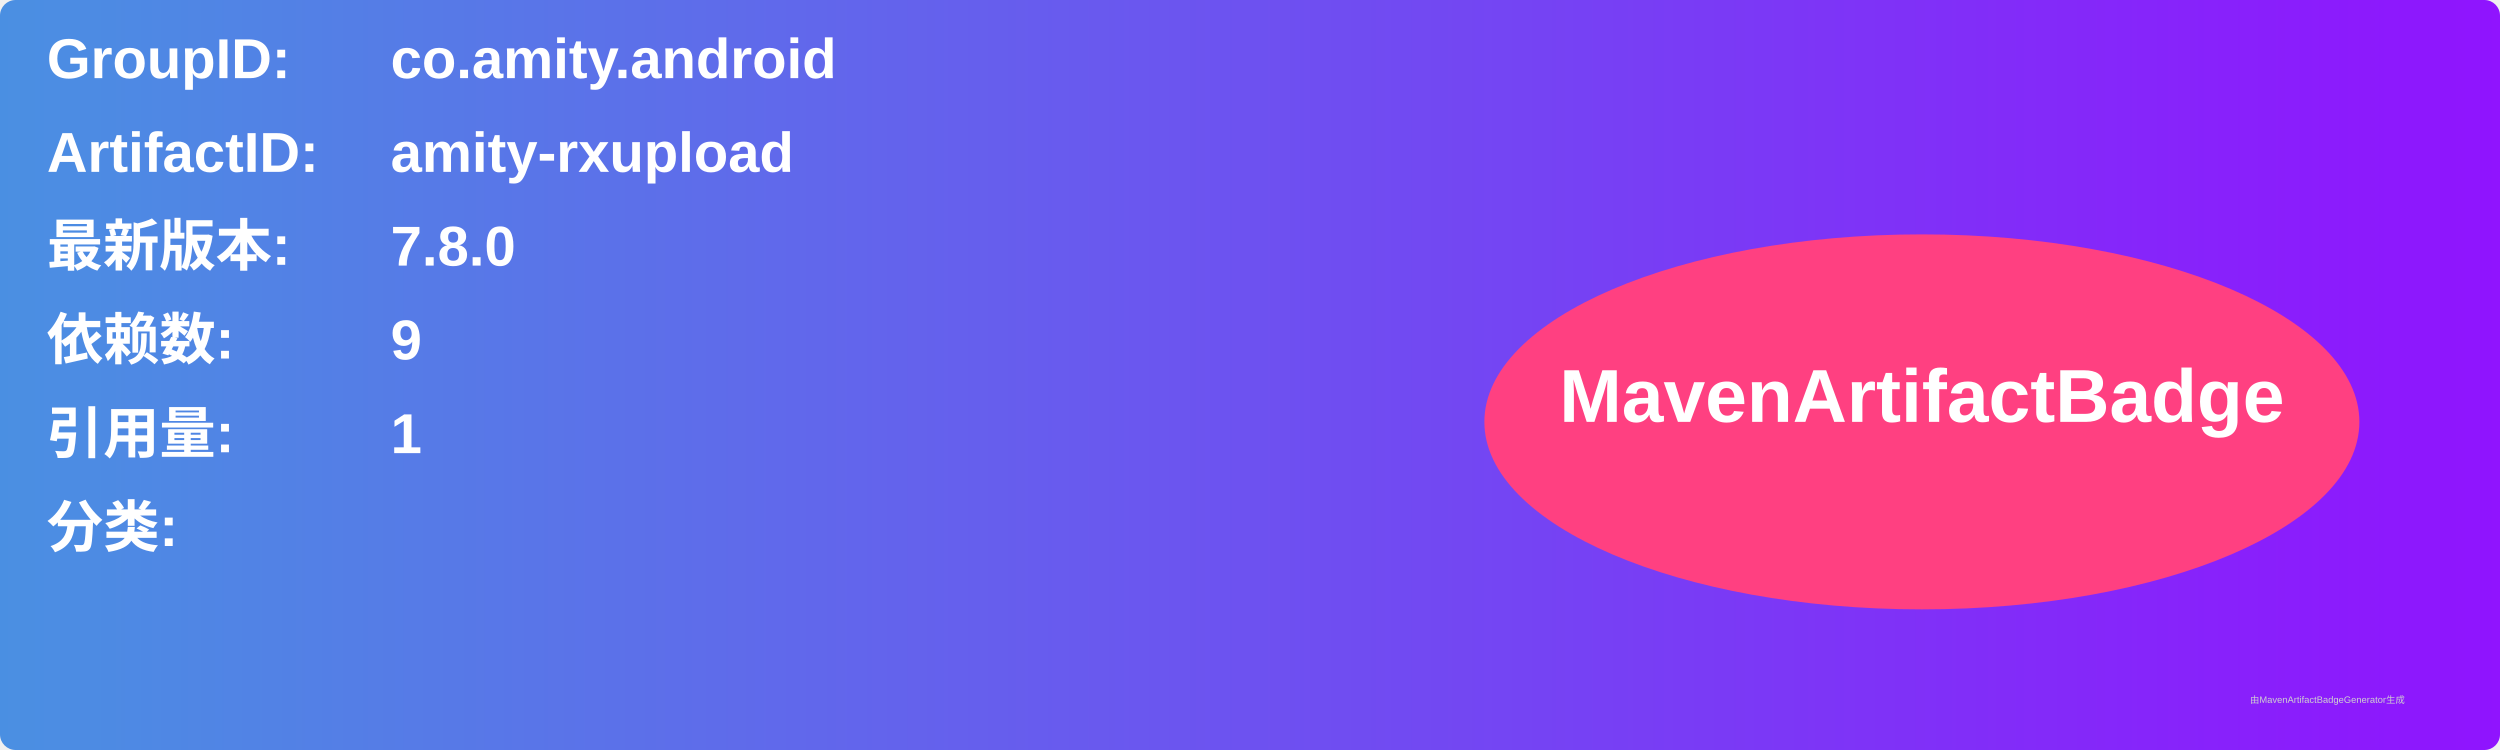
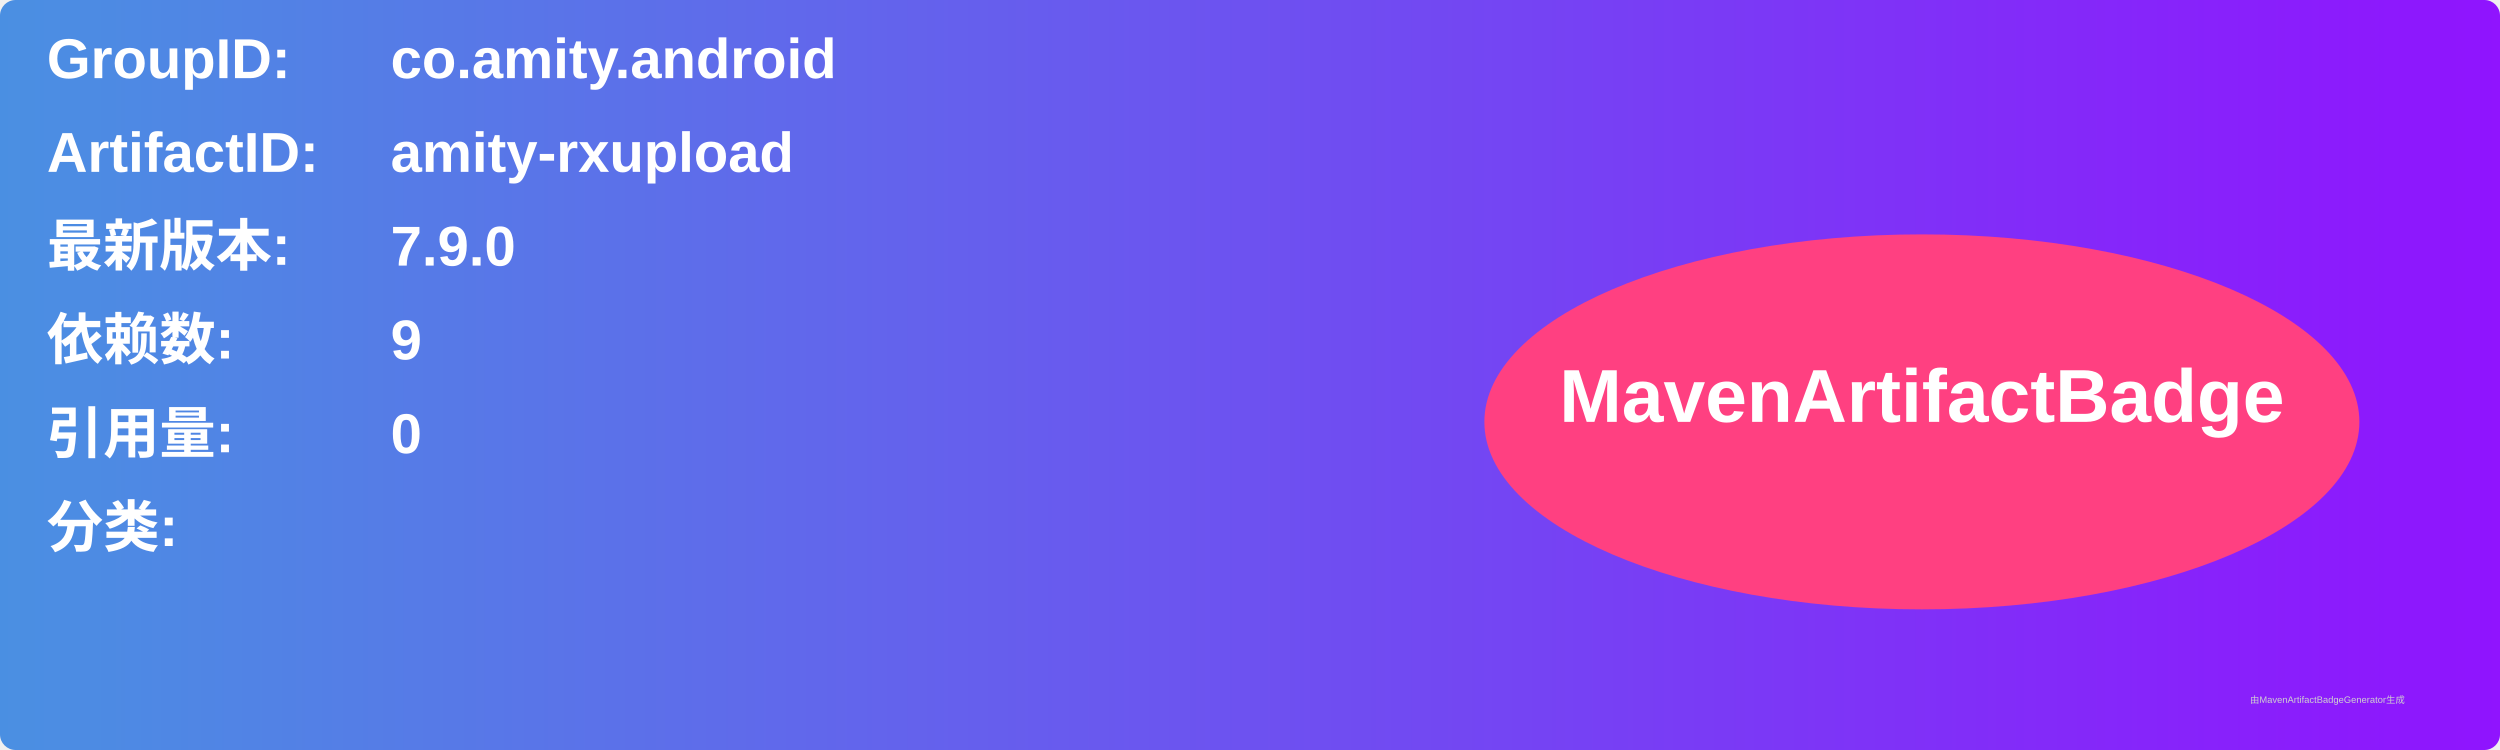
<svg xmlns="http://www.w3.org/2000/svg" width="800" height="240" viewBox="0 0 800 240">
  <linearGradient id="grad" x1="0%" y1="0%" x2="100%" y2="0%">
    <stop offset="0%" stop-color="#4a90e2" />
    <stop offset="100%" stop-color="#9013fe" />
  </linearGradient>
  <rect width="100%" height="100%" rx="5" ry="5" fill="url(#grad)" />
  <g transform="translate(15, 15)">
    <text x="0" y="10" font-family="Arial" font-size="18" fill="white" font-weight="bold" width="260">GroupID:</text>
    <text x="110" y="10" font-family="Arial" font-size="18" fill="white" font-weight="bold" width="460">co.amity.android</text>
    <text x="0" y="40" font-family="Arial" font-size="18" fill="white" font-weight="bold" width="260">ArtifactID:</text>
    <text x="110" y="40" font-family="Arial" font-size="18" fill="white" font-weight="bold" width="460">amity-rxupload</text>
    <text x="0" y="70" font-family="Arial" font-size="18" fill="white" font-weight="bold">最新版本:</text>
    <text x="110" y="70" font-family="Arial" font-size="18" fill="white" font-weight="bold">
-       <tspan font-weight="bold">7.8.0</tspan>
+       <tspan font-weight="bold">7.9.0</tspan>
    </text>
    <text x="0" y="100" font-family="Arial" font-size="18" fill="white" font-weight="bold">依赖数: </text>
    <text x="110" y="100" font-family="Arial" font-size="18" fill="white">
      <tspan font-weight="bold">9</tspan>
    </text>
    <text x="0" y="130" font-family="Arial" font-size="18" fill="white" font-weight="bold">引用量: </text>
    <text x="110" y="130" font-family="Arial" font-size="18" fill="white">
-       <tspan font-weight="bold">1</tspan>
+       <tspan font-weight="bold">0</tspan>
    </text>
    <text x="0" y="160" font-family="Arial" font-size="18" fill="white" font-weight="bold">分类:</text>
    <text x="10" y="190" font-family="Arial" font-size="10" fill="white">
      <tspan font-weight="bold" />
    </text>
    <ellipse cx="600" cy="120" rx="140" ry="60" fill="#ff4081" />
    <text x="600" y="120" text-anchor="middle" font-family="Arial" font-size="24" fill="white" font-weight="bold">MavenArtifactBadge</text>
  </g>
  <text x="720" y="225" font-family="Arial" font-size="3" fill="#d0d0d0">由MavenArtifactBadgeGenerator生成</text>
</svg>
